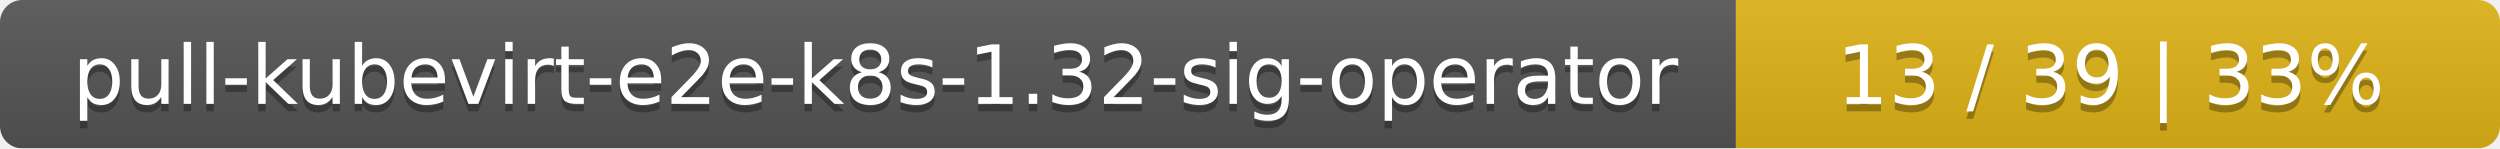
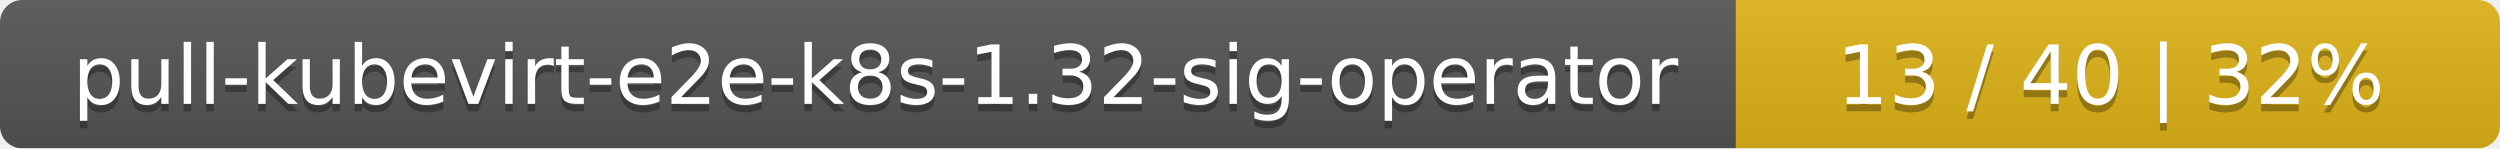
<svg xmlns="http://www.w3.org/2000/svg" width="337" height="20">
  <linearGradient id="smooth" x2="0" y2="100%">
    <stop offset="0" stop-color="#bbb" stop-opacity=".1" />
    <stop offset="1" stop-opacity=".1" />
  </linearGradient>
  <mask id="round">
    <rect width="337" height="20" rx="3" fill="#fff" />
  </mask>
  <g mask="url(#round)">
    <rect width="234" height="20" fill="#555" />
    <rect x="234" width="103" height="20" fill="#dfb317" />
    <rect width="337" height="20" fill="url(#smooth)" />
  </g>
  <g fill="#fff" text-anchor="middle" font-family="DejaVu Sans,Verdana,Geneva,sans-serif" font-size="11">
    <text x="118" y="15" fill="#010101" fill-opacity=".3">pull-kubevirt-e2e-k8s-1.32-sig-operator</text>
    <text x="118" y="14">pull-kubevirt-e2e-k8s-1.32-sig-operator</text>
-     <text x="284.5" y="15" fill="#010101" fill-opacity=".3">13 / 39    |    33%</text>
-     <text x="284.5" y="14">13 / 39    |    33%</text>
+     <text x="284.5" y="15" fill="#010101" fill-opacity=".3">13 / 40    |    32%</text>
+     <text x="284.5" y="14">13 / 40    |    32%</text>
  </g>
</svg>
